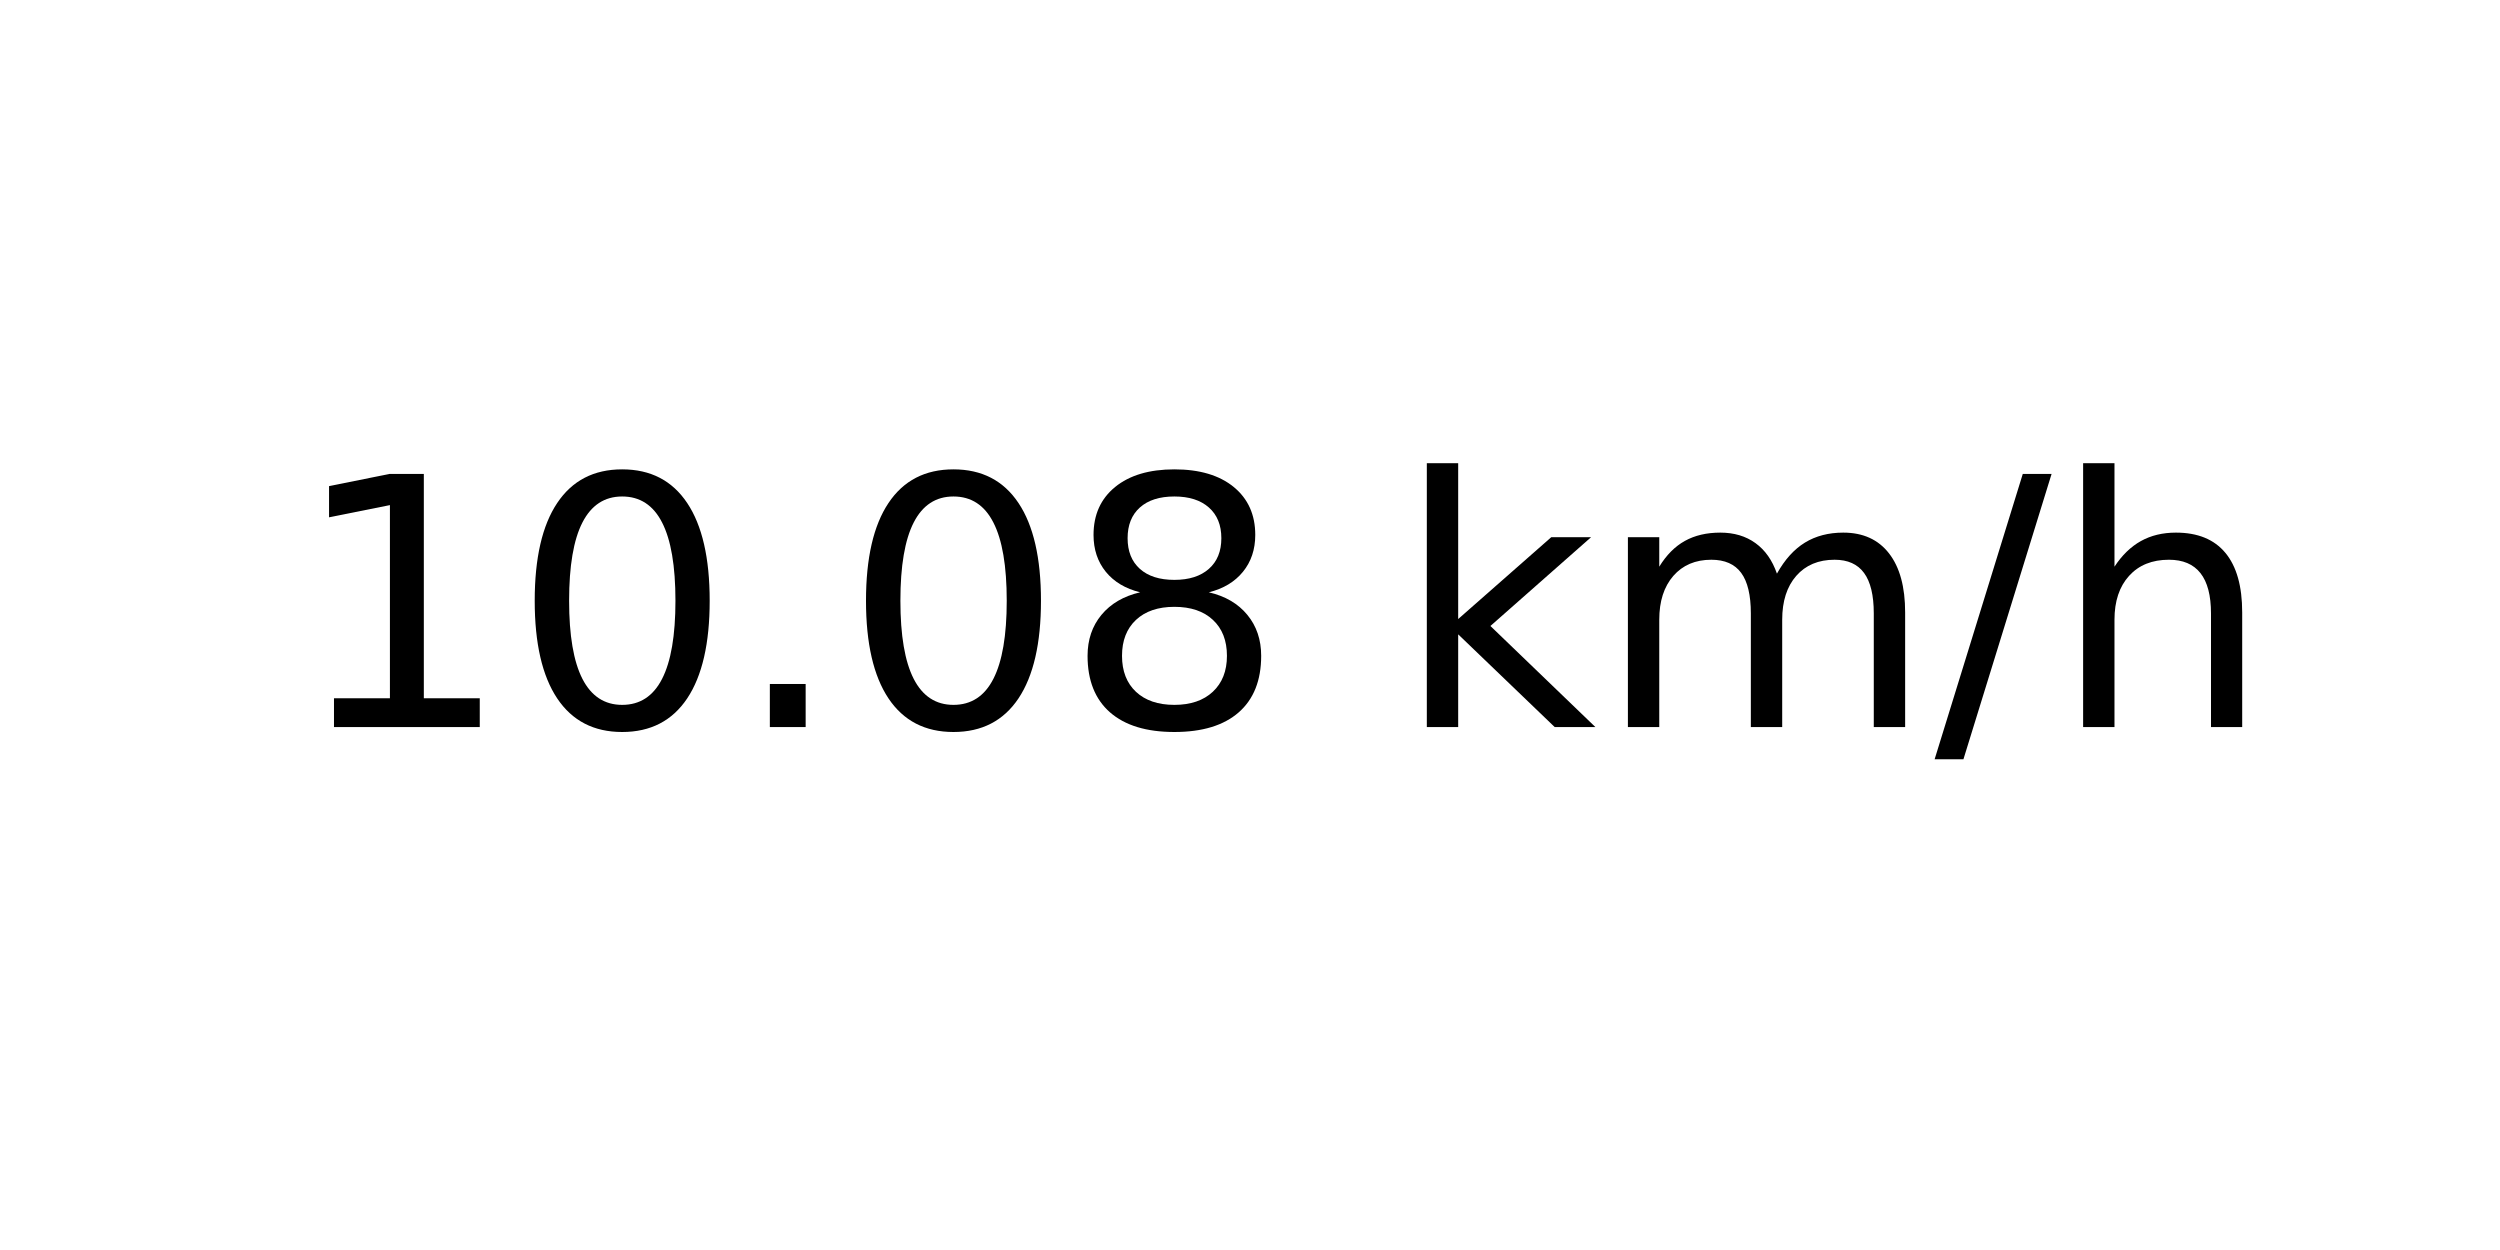
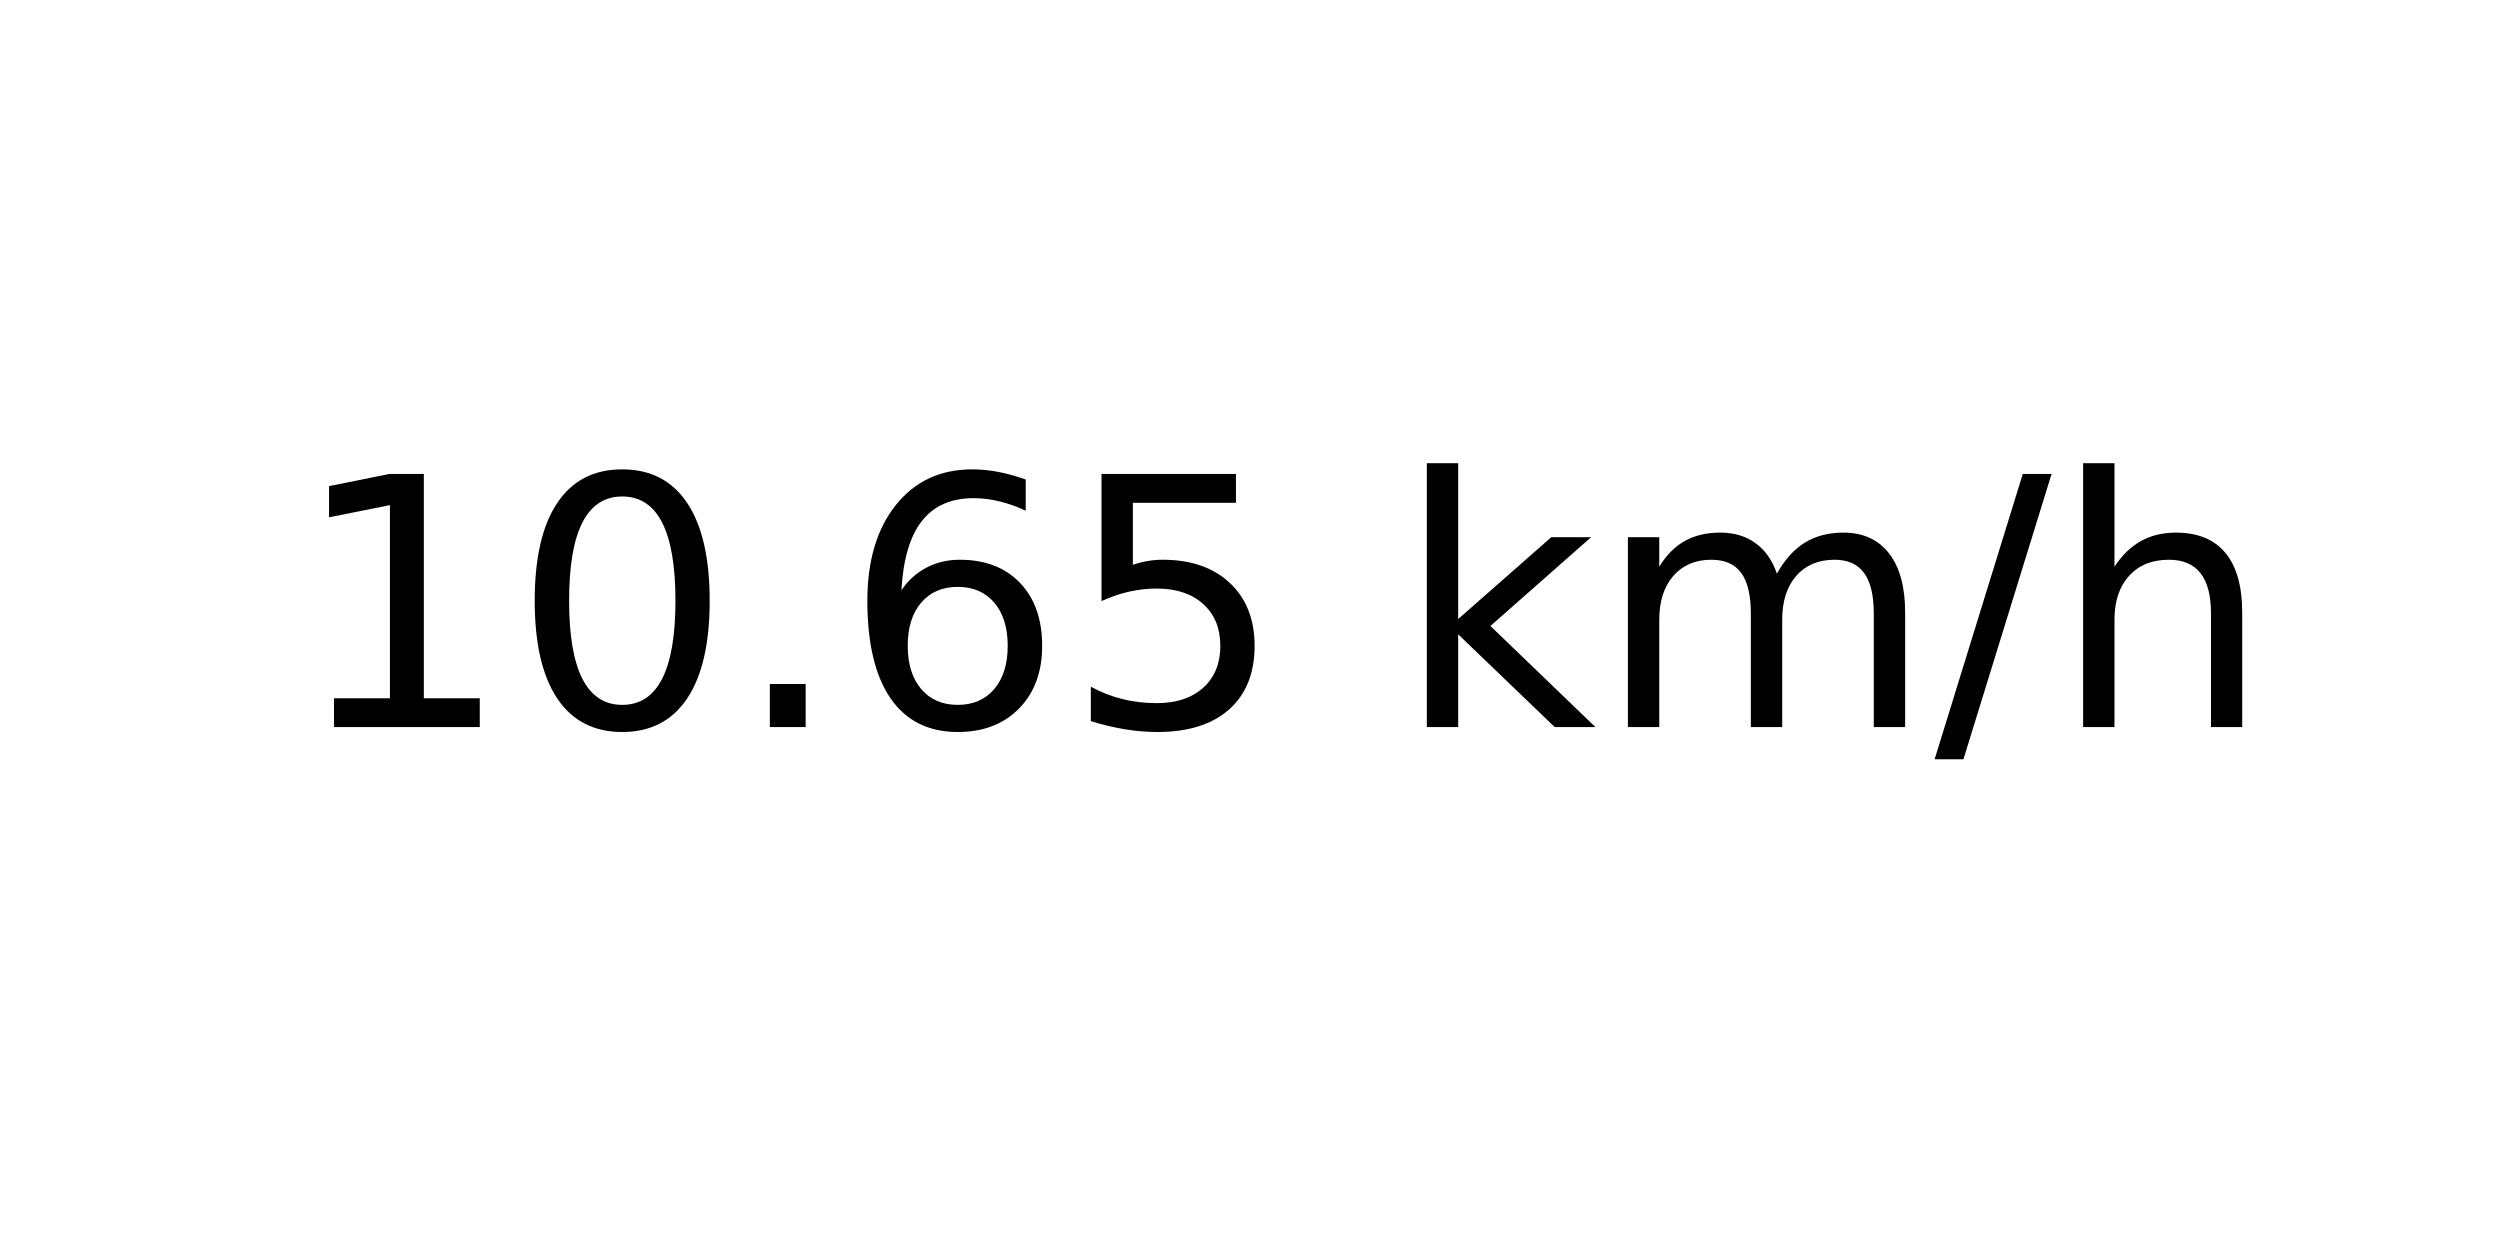
<svg xmlns="http://www.w3.org/2000/svg" xmlns:xlink="http://www.w3.org/1999/xlink" width="72pt" height="36pt" viewBox="0 0 72 36" version="1.1">
  <defs>
    <style type="text/css">*{stroke-linejoin: round; stroke-linecap: butt}</style>
  </defs>
  <g id="figure_1">
    <g id="axes_1">
      <g id="text_1">
        <g transform="translate(8.378125 20.93937) scale(0.1 -0.1)">
          <defs>
            <path id="DejaVuSans-31" d="M 794 531  L 1825 531  L 1825 4091  L 703 3866  L 703 4441  L 1819 4666  L 2450 4666  L 2450 531  L 3481 531  L 3481 0  L 794 0  L 794 531  z " transform="scale(0.015625)" />
            <path id="DejaVuSans-30" d="M 2034 4250  Q 1547 4250 1301 3770  Q 1056 3291 1056 2328  Q 1056 1369 1301 889  Q 1547 409 2034 409  Q 2525 409 2770 889  Q 3016 1369 3016 2328  Q 3016 3291 2770 3770  Q 2525 4250 2034 4250  z M 2034 4750  Q 2819 4750 3233 4129  Q 3647 3509 3647 2328  Q 3647 1150 3233 529  Q 2819 -91 2034 -91  Q 1250 -91 836 529  Q 422 1150 422 2328  Q 422 3509 836 4129  Q 1250 4750 2034 4750  z " transform="scale(0.015625)" />
            <path id="DejaVuSans-2e" d="M 684 794  L 1344 794  L 1344 0  L 684 0  L 684 794  z " transform="scale(0.015625)" />
-             <path id="DejaVuSans-38" d="M 2034 2216  Q 1584 2216 1326 1975  Q 1069 1734 1069 1313  Q 1069 891 1326 650  Q 1584 409 2034 409  Q 2484 409 2743 651  Q 3003 894 3003 1313  Q 3003 1734 2745 1975  Q 2488 2216 2034 2216  z M 1403 2484  Q 997 2584 770 2862  Q 544 3141 544 3541  Q 544 4100 942 4425  Q 1341 4750 2034 4750  Q 2731 4750 3128 4425  Q 3525 4100 3525 3541  Q 3525 3141 3298 2862  Q 3072 2584 2669 2484  Q 3125 2378 3379 2068  Q 3634 1759 3634 1313  Q 3634 634 3220 271  Q 2806 -91 2034 -91  Q 1263 -91 848 271  Q 434 634 434 1313  Q 434 1759 690 2068  Q 947 2378 1403 2484  z M 1172 3481  Q 1172 3119 1398 2916  Q 1625 2713 2034 2713  Q 2441 2713 2670 2916  Q 2900 3119 2900 3481  Q 2900 3844 2670 4047  Q 2441 4250 2034 4250  Q 1625 4250 1398 4047  Q 1172 3844 1172 3481  z " transform="scale(0.015625)" />
+             <path id="DejaVuSans-36" d="M 2113 2584  Q 1688 2584 1439 2293  Q 1191 2003 1191 1497  Q 1191 994 1439 701  Q 1688 409 2113 409  Q 2538 409 2786 701  Q 3034 994 3034 1497  Q 3034 2003 2786 2293  Q 2538 2584 2113 2584  z M 3366 4563  L 3366 3988  Q 3128 4100 2886 4159  Q 2644 4219 2406 4219  Q 1781 4219 1451 3797  Q 1122 3375 1075 2522  Q 1259 2794 1537 2939  Q 1816 3084 2150 3084  Q 2853 3084 3261 2657  Q 3669 2231 3669 1497  Q 3669 778 3244 343  Q 2819 -91 2113 -91  Q 1303 -91 875 529  Q 447 1150 447 2328  Q 447 3434 972 4092  Q 1497 4750 2381 4750  Q 2619 4750 2861 4703  Q 3103 4656 3366 4563  z " transform="scale(0.015625)" />
+             <path id="DejaVuSans-35" d="M 691 4666  L 3169 4666  L 3169 4134  L 1269 4134  L 1269 2991  Q 1406 3038 1543 3061  Q 1681 3084 1819 3084  Q 2600 3084 3056 2656  Q 3513 2228 3513 1497  Q 3513 744 3044 326  Q 2575 -91 1722 -91  Q 1428 -91 1123 -41  Q 819 9 494 109  L 494 744  Q 775 591 1075 516  Q 1375 441 1709 441  Q 2250 441 2565 725  Q 2881 1009 2881 1497  Q 2881 1984 2565 2268  Q 2250 2553 1709 2553  Q 1456 2553 1204 2497  Q 953 2441 691 2322  L 691 4666  z " transform="scale(0.015625)" />
            <path id="DejaVuSans-20" transform="scale(0.015625)" />
            <path id="DejaVuSans-6b" d="M 581 4863  L 1159 4863  L 1159 1991  L 2875 3500  L 3609 3500  L 1753 1863  L 3688 0  L 2938 0  L 1159 1709  L 1159 0  L 581 0  L 581 4863  z " transform="scale(0.015625)" />
            <path id="DejaVuSans-6d" d="M 3328 2828  Q 3544 3216 3844 3400  Q 4144 3584 4550 3584  Q 5097 3584 5394 3201  Q 5691 2819 5691 2113  L 5691 0  L 5113 0  L 5113 2094  Q 5113 2597 4934 2840  Q 4756 3084 4391 3084  Q 3944 3084 3684 2787  Q 3425 2491 3425 1978  L 3425 0  L 2847 0  L 2847 2094  Q 2847 2600 2669 2842  Q 2491 3084 2119 3084  Q 1678 3084 1418 2786  Q 1159 2488 1159 1978  L 1159 0  L 581 0  L 581 3500  L 1159 3500  L 1159 2956  Q 1356 3278 1631 3431  Q 1906 3584 2284 3584  Q 2666 3584 2933 3390  Q 3200 3197 3328 2828  z " transform="scale(0.015625)" />
            <path id="DejaVuSans-2f" d="M 1625 4666  L 2156 4666  L 531 -594  L 0 -594  L 1625 4666  z " transform="scale(0.015625)" />
            <path id="DejaVuSans-68" d="M 3513 2113  L 3513 0  L 2938 0  L 2938 2094  Q 2938 2591 2744 2837  Q 2550 3084 2163 3084  Q 1697 3084 1428 2787  Q 1159 2491 1159 1978  L 1159 0  L 581 0  L 581 4863  L 1159 4863  L 1159 2956  Q 1366 3272 1645 3428  Q 1925 3584 2291 3584  Q 2894 3584 3203 3211  Q 3513 2838 3513 2113  z " transform="scale(0.015625)" />
          </defs>
          <use xlink:href="#DejaVuSans-31" />
          <use xlink:href="#DejaVuSans-30" x="63.623" />
          <use xlink:href="#DejaVuSans-2e" x="127.246" />
-           <use xlink:href="#DejaVuSans-30" x="159.033" />
-           <use xlink:href="#DejaVuSans-38" x="222.656" />
+           <use xlink:href="#DejaVuSans-36" x="159.033" />
+           <use xlink:href="#DejaVuSans-35" x="222.656" />
          <use xlink:href="#DejaVuSans-20" x="286.279" />
          <use xlink:href="#DejaVuSans-6b" x="318.066" />
          <use xlink:href="#DejaVuSans-6d" x="375.977" />
          <use xlink:href="#DejaVuSans-2f" x="473.389" />
          <use xlink:href="#DejaVuSans-68" x="507.08" />
        </g>
      </g>
    </g>
  </g>
</svg>
